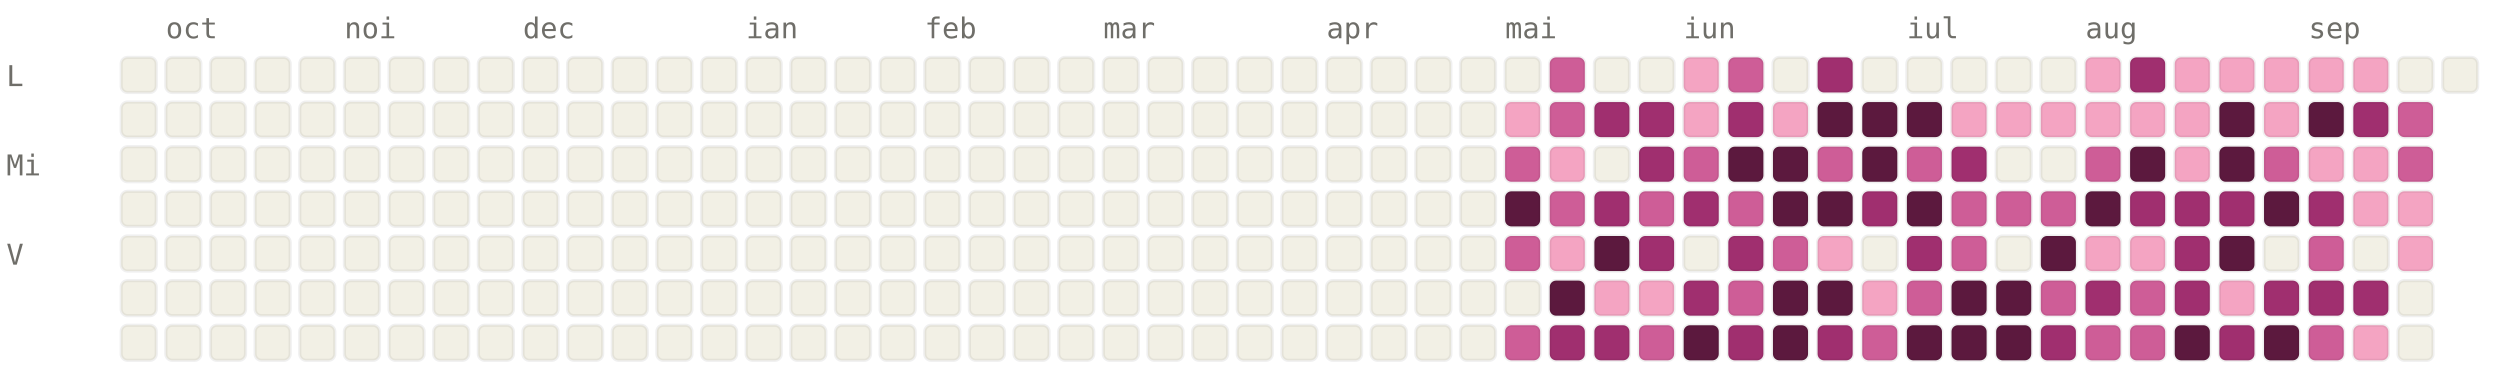
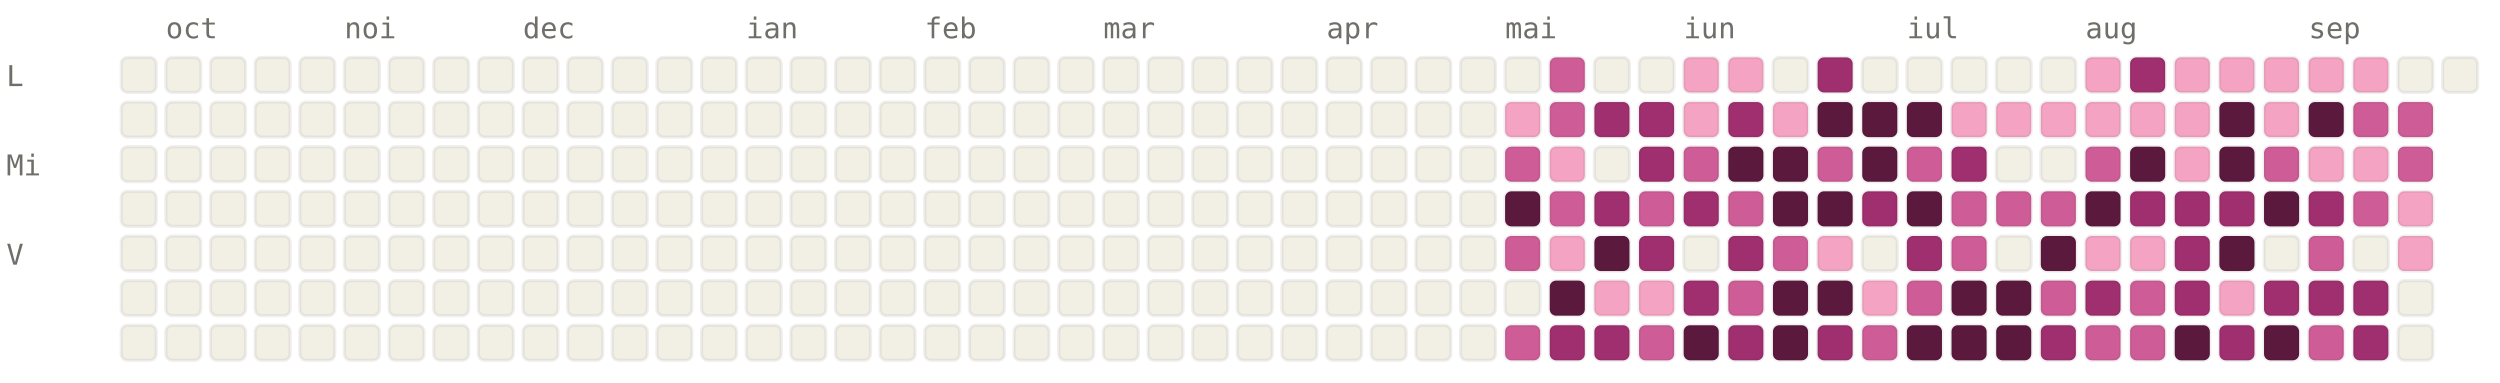
<svg xmlns="http://www.w3.org/2000/svg" viewBox="0 0 784 120" width="784" height="120" font-family="ui-monospace, SFMono-Regular, Menlo, monospace" font-size="9">
  <style>.l0{fill:#F2F0E5;stroke:rgba(0,0,0,0.06)}.l1{fill:#F4A4C2;stroke:rgba(0,0,0,0.06)}.l2{fill:#CE5D97;stroke:rgba(0,0,0,0.06)}.l3{fill:#A02F6F;stroke:rgba(0,0,0,0.06)}.l4{fill:#5C193E;stroke:rgba(0,0,0,0.06)}.lbl{fill:#6F6E69}@media (prefers-color-scheme: dark){.l0{fill:#1C1B1A;stroke:rgba(255,255,255,0.04)}.l1{fill:#451033;stroke:rgba(255,255,255,0.04)}.l2{fill:#751F4F;stroke:rgba(255,255,255,0.04)}.l3{fill:#CE5D97;stroke:rgba(255,255,255,0.04)}.l4{fill:#F4A4C2;stroke:rgba(255,255,255,0.04)}.lbl{fill:#878580}}</style>
  <text x="52" y="12" class="lbl">oct</text>
  <text x="108" y="12" class="lbl">noi</text>
  <text x="164" y="12" class="lbl">dec</text>
  <text x="234" y="12" class="lbl">ian</text>
  <text x="290" y="12" class="lbl">feb</text>
  <text x="346" y="12" class="lbl">mar</text>
  <text x="416" y="12" class="lbl">apr</text>
  <text x="472" y="12" class="lbl">mai</text>
  <text x="528" y="12" class="lbl">iun</text>
  <text x="598" y="12" class="lbl">iul</text>
  <text x="654" y="12" class="lbl">aug</text>
  <text x="724" y="12" class="lbl">sep</text>
  <text x="2" y="27" class="lbl">L</text>
  <text x="2" y="55" class="lbl">Mi</text>
  <text x="2" y="83" class="lbl">V</text>
  <rect x="38" y="18" width="11" height="11" rx="2" ry="2" class="l0" />
  <rect x="38" y="32" width="11" height="11" rx="2" ry="2" class="l0" />
  <rect x="38" y="46" width="11" height="11" rx="2" ry="2" class="l0" />
  <rect x="38" y="60" width="11" height="11" rx="2" ry="2" class="l0" />
  <rect x="38" y="74" width="11" height="11" rx="2" ry="2" class="l0" />
  <rect x="38" y="88" width="11" height="11" rx="2" ry="2" class="l0" />
  <rect x="38" y="102" width="11" height="11" rx="2" ry="2" class="l0" />
  <rect x="52" y="18" width="11" height="11" rx="2" ry="2" class="l0" />
  <rect x="52" y="32" width="11" height="11" rx="2" ry="2" class="l0" />
  <rect x="52" y="46" width="11" height="11" rx="2" ry="2" class="l0" />
  <rect x="52" y="60" width="11" height="11" rx="2" ry="2" class="l0" />
  <rect x="52" y="74" width="11" height="11" rx="2" ry="2" class="l0" />
  <rect x="52" y="88" width="11" height="11" rx="2" ry="2" class="l0" />
  <rect x="52" y="102" width="11" height="11" rx="2" ry="2" class="l0" />
  <rect x="66" y="18" width="11" height="11" rx="2" ry="2" class="l0" />
  <rect x="66" y="32" width="11" height="11" rx="2" ry="2" class="l0" />
  <rect x="66" y="46" width="11" height="11" rx="2" ry="2" class="l0" />
  <rect x="66" y="60" width="11" height="11" rx="2" ry="2" class="l0" />
  <rect x="66" y="74" width="11" height="11" rx="2" ry="2" class="l0" />
  <rect x="66" y="88" width="11" height="11" rx="2" ry="2" class="l0" />
  <rect x="66" y="102" width="11" height="11" rx="2" ry="2" class="l0" />
  <rect x="80" y="18" width="11" height="11" rx="2" ry="2" class="l0" />
  <rect x="80" y="32" width="11" height="11" rx="2" ry="2" class="l0" />
  <rect x="80" y="46" width="11" height="11" rx="2" ry="2" class="l0" />
  <rect x="80" y="60" width="11" height="11" rx="2" ry="2" class="l0" />
  <rect x="80" y="74" width="11" height="11" rx="2" ry="2" class="l0" />
  <rect x="80" y="88" width="11" height="11" rx="2" ry="2" class="l0" />
  <rect x="80" y="102" width="11" height="11" rx="2" ry="2" class="l0" />
  <rect x="94" y="18" width="11" height="11" rx="2" ry="2" class="l0" />
  <rect x="94" y="32" width="11" height="11" rx="2" ry="2" class="l0" />
  <rect x="94" y="46" width="11" height="11" rx="2" ry="2" class="l0" />
  <rect x="94" y="60" width="11" height="11" rx="2" ry="2" class="l0" />
  <rect x="94" y="74" width="11" height="11" rx="2" ry="2" class="l0" />
  <rect x="94" y="88" width="11" height="11" rx="2" ry="2" class="l0" />
  <rect x="94" y="102" width="11" height="11" rx="2" ry="2" class="l0" />
  <rect x="108" y="18" width="11" height="11" rx="2" ry="2" class="l0" />
  <rect x="108" y="32" width="11" height="11" rx="2" ry="2" class="l0" />
  <rect x="108" y="46" width="11" height="11" rx="2" ry="2" class="l0" />
  <rect x="108" y="60" width="11" height="11" rx="2" ry="2" class="l0" />
  <rect x="108" y="74" width="11" height="11" rx="2" ry="2" class="l0" />
  <rect x="108" y="88" width="11" height="11" rx="2" ry="2" class="l0" />
  <rect x="108" y="102" width="11" height="11" rx="2" ry="2" class="l0" />
  <rect x="122" y="18" width="11" height="11" rx="2" ry="2" class="l0" />
  <rect x="122" y="32" width="11" height="11" rx="2" ry="2" class="l0" />
  <rect x="122" y="46" width="11" height="11" rx="2" ry="2" class="l0" />
  <rect x="122" y="60" width="11" height="11" rx="2" ry="2" class="l0" />
  <rect x="122" y="74" width="11" height="11" rx="2" ry="2" class="l0" />
  <rect x="122" y="88" width="11" height="11" rx="2" ry="2" class="l0" />
  <rect x="122" y="102" width="11" height="11" rx="2" ry="2" class="l0" />
  <rect x="136" y="18" width="11" height="11" rx="2" ry="2" class="l0" />
  <rect x="136" y="32" width="11" height="11" rx="2" ry="2" class="l0" />
  <rect x="136" y="46" width="11" height="11" rx="2" ry="2" class="l0" />
  <rect x="136" y="60" width="11" height="11" rx="2" ry="2" class="l0" />
  <rect x="136" y="74" width="11" height="11" rx="2" ry="2" class="l0" />
  <rect x="136" y="88" width="11" height="11" rx="2" ry="2" class="l0" />
  <rect x="136" y="102" width="11" height="11" rx="2" ry="2" class="l0" />
  <rect x="150" y="18" width="11" height="11" rx="2" ry="2" class="l0" />
  <rect x="150" y="32" width="11" height="11" rx="2" ry="2" class="l0" />
  <rect x="150" y="46" width="11" height="11" rx="2" ry="2" class="l0" />
  <rect x="150" y="60" width="11" height="11" rx="2" ry="2" class="l0" />
  <rect x="150" y="74" width="11" height="11" rx="2" ry="2" class="l0" />
  <rect x="150" y="88" width="11" height="11" rx="2" ry="2" class="l0" />
  <rect x="150" y="102" width="11" height="11" rx="2" ry="2" class="l0" />
  <rect x="164" y="18" width="11" height="11" rx="2" ry="2" class="l0" />
  <rect x="164" y="32" width="11" height="11" rx="2" ry="2" class="l0" />
  <rect x="164" y="46" width="11" height="11" rx="2" ry="2" class="l0" />
  <rect x="164" y="60" width="11" height="11" rx="2" ry="2" class="l0" />
  <rect x="164" y="74" width="11" height="11" rx="2" ry="2" class="l0" />
  <rect x="164" y="88" width="11" height="11" rx="2" ry="2" class="l0" />
  <rect x="164" y="102" width="11" height="11" rx="2" ry="2" class="l0" />
  <rect x="178" y="18" width="11" height="11" rx="2" ry="2" class="l0" />
  <rect x="178" y="32" width="11" height="11" rx="2" ry="2" class="l0" />
  <rect x="178" y="46" width="11" height="11" rx="2" ry="2" class="l0" />
  <rect x="178" y="60" width="11" height="11" rx="2" ry="2" class="l0" />
  <rect x="178" y="74" width="11" height="11" rx="2" ry="2" class="l0" />
  <rect x="178" y="88" width="11" height="11" rx="2" ry="2" class="l0" />
  <rect x="178" y="102" width="11" height="11" rx="2" ry="2" class="l0" />
  <rect x="192" y="18" width="11" height="11" rx="2" ry="2" class="l0" />
  <rect x="192" y="32" width="11" height="11" rx="2" ry="2" class="l0" />
  <rect x="192" y="46" width="11" height="11" rx="2" ry="2" class="l0" />
  <rect x="192" y="60" width="11" height="11" rx="2" ry="2" class="l0" />
  <rect x="192" y="74" width="11" height="11" rx="2" ry="2" class="l0" />
  <rect x="192" y="88" width="11" height="11" rx="2" ry="2" class="l0" />
  <rect x="192" y="102" width="11" height="11" rx="2" ry="2" class="l0" />
  <rect x="206" y="18" width="11" height="11" rx="2" ry="2" class="l0" />
  <rect x="206" y="32" width="11" height="11" rx="2" ry="2" class="l0" />
  <rect x="206" y="46" width="11" height="11" rx="2" ry="2" class="l0" />
  <rect x="206" y="60" width="11" height="11" rx="2" ry="2" class="l0" />
  <rect x="206" y="74" width="11" height="11" rx="2" ry="2" class="l0" />
  <rect x="206" y="88" width="11" height="11" rx="2" ry="2" class="l0" />
  <rect x="206" y="102" width="11" height="11" rx="2" ry="2" class="l0" />
  <rect x="220" y="18" width="11" height="11" rx="2" ry="2" class="l0" />
  <rect x="220" y="32" width="11" height="11" rx="2" ry="2" class="l0" />
  <rect x="220" y="46" width="11" height="11" rx="2" ry="2" class="l0" />
  <rect x="220" y="60" width="11" height="11" rx="2" ry="2" class="l0" />
  <rect x="220" y="74" width="11" height="11" rx="2" ry="2" class="l0" />
  <rect x="220" y="88" width="11" height="11" rx="2" ry="2" class="l0" />
  <rect x="220" y="102" width="11" height="11" rx="2" ry="2" class="l0" />
  <rect x="234" y="18" width="11" height="11" rx="2" ry="2" class="l0" />
  <rect x="234" y="32" width="11" height="11" rx="2" ry="2" class="l0" />
  <rect x="234" y="46" width="11" height="11" rx="2" ry="2" class="l0" />
  <rect x="234" y="60" width="11" height="11" rx="2" ry="2" class="l0" />
  <rect x="234" y="74" width="11" height="11" rx="2" ry="2" class="l0" />
  <rect x="234" y="88" width="11" height="11" rx="2" ry="2" class="l0" />
  <rect x="234" y="102" width="11" height="11" rx="2" ry="2" class="l0" />
  <rect x="248" y="18" width="11" height="11" rx="2" ry="2" class="l0" />
  <rect x="248" y="32" width="11" height="11" rx="2" ry="2" class="l0" />
  <rect x="248" y="46" width="11" height="11" rx="2" ry="2" class="l0" />
  <rect x="248" y="60" width="11" height="11" rx="2" ry="2" class="l0" />
  <rect x="248" y="74" width="11" height="11" rx="2" ry="2" class="l0" />
  <rect x="248" y="88" width="11" height="11" rx="2" ry="2" class="l0" />
  <rect x="248" y="102" width="11" height="11" rx="2" ry="2" class="l0" />
  <rect x="262" y="18" width="11" height="11" rx="2" ry="2" class="l0" />
  <rect x="262" y="32" width="11" height="11" rx="2" ry="2" class="l0" />
  <rect x="262" y="46" width="11" height="11" rx="2" ry="2" class="l0" />
  <rect x="262" y="60" width="11" height="11" rx="2" ry="2" class="l0" />
  <rect x="262" y="74" width="11" height="11" rx="2" ry="2" class="l0" />
  <rect x="262" y="88" width="11" height="11" rx="2" ry="2" class="l0" />
  <rect x="262" y="102" width="11" height="11" rx="2" ry="2" class="l0" />
  <rect x="276" y="18" width="11" height="11" rx="2" ry="2" class="l0" />
  <rect x="276" y="32" width="11" height="11" rx="2" ry="2" class="l0" />
  <rect x="276" y="46" width="11" height="11" rx="2" ry="2" class="l0" />
  <rect x="276" y="60" width="11" height="11" rx="2" ry="2" class="l0" />
  <rect x="276" y="74" width="11" height="11" rx="2" ry="2" class="l0" />
  <rect x="276" y="88" width="11" height="11" rx="2" ry="2" class="l0" />
  <rect x="276" y="102" width="11" height="11" rx="2" ry="2" class="l0" />
  <rect x="290" y="18" width="11" height="11" rx="2" ry="2" class="l0" />
  <rect x="290" y="32" width="11" height="11" rx="2" ry="2" class="l0" />
  <rect x="290" y="46" width="11" height="11" rx="2" ry="2" class="l0" />
  <rect x="290" y="60" width="11" height="11" rx="2" ry="2" class="l0" />
  <rect x="290" y="74" width="11" height="11" rx="2" ry="2" class="l0" />
  <rect x="290" y="88" width="11" height="11" rx="2" ry="2" class="l0" />
  <rect x="290" y="102" width="11" height="11" rx="2" ry="2" class="l0" />
  <rect x="304" y="18" width="11" height="11" rx="2" ry="2" class="l0" />
  <rect x="304" y="32" width="11" height="11" rx="2" ry="2" class="l0" />
  <rect x="304" y="46" width="11" height="11" rx="2" ry="2" class="l0" />
  <rect x="304" y="60" width="11" height="11" rx="2" ry="2" class="l0" />
  <rect x="304" y="74" width="11" height="11" rx="2" ry="2" class="l0" />
  <rect x="304" y="88" width="11" height="11" rx="2" ry="2" class="l0" />
  <rect x="304" y="102" width="11" height="11" rx="2" ry="2" class="l0" />
  <rect x="318" y="18" width="11" height="11" rx="2" ry="2" class="l0" />
  <rect x="318" y="32" width="11" height="11" rx="2" ry="2" class="l0" />
  <rect x="318" y="46" width="11" height="11" rx="2" ry="2" class="l0" />
  <rect x="318" y="60" width="11" height="11" rx="2" ry="2" class="l0" />
  <rect x="318" y="74" width="11" height="11" rx="2" ry="2" class="l0" />
  <rect x="318" y="88" width="11" height="11" rx="2" ry="2" class="l0" />
  <rect x="318" y="102" width="11" height="11" rx="2" ry="2" class="l0" />
  <rect x="332" y="18" width="11" height="11" rx="2" ry="2" class="l0" />
  <rect x="332" y="32" width="11" height="11" rx="2" ry="2" class="l0" />
  <rect x="332" y="46" width="11" height="11" rx="2" ry="2" class="l0" />
  <rect x="332" y="60" width="11" height="11" rx="2" ry="2" class="l0" />
  <rect x="332" y="74" width="11" height="11" rx="2" ry="2" class="l0" />
  <rect x="332" y="88" width="11" height="11" rx="2" ry="2" class="l0" />
  <rect x="332" y="102" width="11" height="11" rx="2" ry="2" class="l0" />
  <rect x="346" y="18" width="11" height="11" rx="2" ry="2" class="l0" />
  <rect x="346" y="32" width="11" height="11" rx="2" ry="2" class="l0" />
  <rect x="346" y="46" width="11" height="11" rx="2" ry="2" class="l0" />
  <rect x="346" y="60" width="11" height="11" rx="2" ry="2" class="l0" />
  <rect x="346" y="74" width="11" height="11" rx="2" ry="2" class="l0" />
  <rect x="346" y="88" width="11" height="11" rx="2" ry="2" class="l0" />
  <rect x="346" y="102" width="11" height="11" rx="2" ry="2" class="l0" />
  <rect x="360" y="18" width="11" height="11" rx="2" ry="2" class="l0" />
  <rect x="360" y="32" width="11" height="11" rx="2" ry="2" class="l0" />
  <rect x="360" y="46" width="11" height="11" rx="2" ry="2" class="l0" />
  <rect x="360" y="60" width="11" height="11" rx="2" ry="2" class="l0" />
  <rect x="360" y="74" width="11" height="11" rx="2" ry="2" class="l0" />
  <rect x="360" y="88" width="11" height="11" rx="2" ry="2" class="l0" />
  <rect x="360" y="102" width="11" height="11" rx="2" ry="2" class="l0" />
  <rect x="374" y="18" width="11" height="11" rx="2" ry="2" class="l0" />
  <rect x="374" y="32" width="11" height="11" rx="2" ry="2" class="l0" />
  <rect x="374" y="46" width="11" height="11" rx="2" ry="2" class="l0" />
  <rect x="374" y="60" width="11" height="11" rx="2" ry="2" class="l0" />
  <rect x="374" y="74" width="11" height="11" rx="2" ry="2" class="l0" />
  <rect x="374" y="88" width="11" height="11" rx="2" ry="2" class="l0" />
  <rect x="374" y="102" width="11" height="11" rx="2" ry="2" class="l0" />
  <rect x="388" y="18" width="11" height="11" rx="2" ry="2" class="l0" />
  <rect x="388" y="32" width="11" height="11" rx="2" ry="2" class="l0" />
  <rect x="388" y="46" width="11" height="11" rx="2" ry="2" class="l0" />
  <rect x="388" y="60" width="11" height="11" rx="2" ry="2" class="l0" />
  <rect x="388" y="74" width="11" height="11" rx="2" ry="2" class="l0" />
  <rect x="388" y="88" width="11" height="11" rx="2" ry="2" class="l0" />
  <rect x="388" y="102" width="11" height="11" rx="2" ry="2" class="l0" />
  <rect x="402" y="18" width="11" height="11" rx="2" ry="2" class="l0" />
  <rect x="402" y="32" width="11" height="11" rx="2" ry="2" class="l0" />
  <rect x="402" y="46" width="11" height="11" rx="2" ry="2" class="l0" />
  <rect x="402" y="60" width="11" height="11" rx="2" ry="2" class="l0" />
  <rect x="402" y="74" width="11" height="11" rx="2" ry="2" class="l0" />
  <rect x="402" y="88" width="11" height="11" rx="2" ry="2" class="l0" />
  <rect x="402" y="102" width="11" height="11" rx="2" ry="2" class="l0" />
  <rect x="416" y="18" width="11" height="11" rx="2" ry="2" class="l0" />
  <rect x="416" y="32" width="11" height="11" rx="2" ry="2" class="l0" />
  <rect x="416" y="46" width="11" height="11" rx="2" ry="2" class="l0" />
  <rect x="416" y="60" width="11" height="11" rx="2" ry="2" class="l0" />
  <rect x="416" y="74" width="11" height="11" rx="2" ry="2" class="l0" />
  <rect x="416" y="88" width="11" height="11" rx="2" ry="2" class="l0" />
  <rect x="416" y="102" width="11" height="11" rx="2" ry="2" class="l0" />
  <rect x="430" y="18" width="11" height="11" rx="2" ry="2" class="l0" />
  <rect x="430" y="32" width="11" height="11" rx="2" ry="2" class="l0" />
  <rect x="430" y="46" width="11" height="11" rx="2" ry="2" class="l0" />
  <rect x="430" y="60" width="11" height="11" rx="2" ry="2" class="l0" />
  <rect x="430" y="74" width="11" height="11" rx="2" ry="2" class="l0" />
  <rect x="430" y="88" width="11" height="11" rx="2" ry="2" class="l0" />
  <rect x="430" y="102" width="11" height="11" rx="2" ry="2" class="l0" />
  <rect x="444" y="18" width="11" height="11" rx="2" ry="2" class="l0" />
  <rect x="444" y="32" width="11" height="11" rx="2" ry="2" class="l0" />
  <rect x="444" y="46" width="11" height="11" rx="2" ry="2" class="l0" />
  <rect x="444" y="60" width="11" height="11" rx="2" ry="2" class="l0" />
  <rect x="444" y="74" width="11" height="11" rx="2" ry="2" class="l0" />
  <rect x="444" y="88" width="11" height="11" rx="2" ry="2" class="l0" />
  <rect x="444" y="102" width="11" height="11" rx="2" ry="2" class="l0" />
  <rect x="458" y="18" width="11" height="11" rx="2" ry="2" class="l0" />
  <rect x="458" y="32" width="11" height="11" rx="2" ry="2" class="l0" />
  <rect x="458" y="46" width="11" height="11" rx="2" ry="2" class="l0" />
  <rect x="458" y="60" width="11" height="11" rx="2" ry="2" class="l0" />
  <rect x="458" y="74" width="11" height="11" rx="2" ry="2" class="l0" />
  <rect x="458" y="88" width="11" height="11" rx="2" ry="2" class="l0" />
  <rect x="458" y="102" width="11" height="11" rx="2" ry="2" class="l0" />
  <rect x="472" y="18" width="11" height="11" rx="2" ry="2" class="l0" />
  <rect x="472" y="32" width="11" height="11" rx="2" ry="2" class="l1" />
  <rect x="472" y="46" width="11" height="11" rx="2" ry="2" class="l2" />
  <rect x="472" y="60" width="11" height="11" rx="2" ry="2" class="l4" />
  <rect x="472" y="74" width="11" height="11" rx="2" ry="2" class="l2" />
  <rect x="472" y="88" width="11" height="11" rx="2" ry="2" class="l0" />
  <rect x="472" y="102" width="11" height="11" rx="2" ry="2" class="l2" />
  <rect x="486" y="18" width="11" height="11" rx="2" ry="2" class="l2" />
  <rect x="486" y="32" width="11" height="11" rx="2" ry="2" class="l2" />
  <rect x="486" y="46" width="11" height="11" rx="2" ry="2" class="l1" />
  <rect x="486" y="60" width="11" height="11" rx="2" ry="2" class="l2" />
  <rect x="486" y="74" width="11" height="11" rx="2" ry="2" class="l1" />
  <rect x="486" y="88" width="11" height="11" rx="2" ry="2" class="l4" />
  <rect x="486" y="102" width="11" height="11" rx="2" ry="2" class="l3" />
  <rect x="500" y="18" width="11" height="11" rx="2" ry="2" class="l0" />
  <rect x="500" y="32" width="11" height="11" rx="2" ry="2" class="l3" />
  <rect x="500" y="46" width="11" height="11" rx="2" ry="2" class="l0" />
  <rect x="500" y="60" width="11" height="11" rx="2" ry="2" class="l3" />
  <rect x="500" y="74" width="11" height="11" rx="2" ry="2" class="l4" />
  <rect x="500" y="88" width="11" height="11" rx="2" ry="2" class="l1" />
  <rect x="500" y="102" width="11" height="11" rx="2" ry="2" class="l3" />
  <rect x="514" y="18" width="11" height="11" rx="2" ry="2" class="l0" />
  <rect x="514" y="32" width="11" height="11" rx="2" ry="2" class="l3" />
  <rect x="514" y="46" width="11" height="11" rx="2" ry="2" class="l3" />
  <rect x="514" y="60" width="11" height="11" rx="2" ry="2" class="l2" />
  <rect x="514" y="74" width="11" height="11" rx="2" ry="2" class="l3" />
  <rect x="514" y="88" width="11" height="11" rx="2" ry="2" class="l1" />
  <rect x="514" y="102" width="11" height="11" rx="2" ry="2" class="l2" />
  <rect x="528" y="18" width="11" height="11" rx="2" ry="2" class="l1" />
  <rect x="528" y="32" width="11" height="11" rx="2" ry="2" class="l1" />
  <rect x="528" y="46" width="11" height="11" rx="2" ry="2" class="l2" />
  <rect x="528" y="60" width="11" height="11" rx="2" ry="2" class="l3" />
  <rect x="528" y="74" width="11" height="11" rx="2" ry="2" class="l0" />
  <rect x="528" y="88" width="11" height="11" rx="2" ry="2" class="l3" />
  <rect x="528" y="102" width="11" height="11" rx="2" ry="2" class="l4" />
-   <rect x="542" y="18" width="11" height="11" rx="2" ry="2" class="l2" />
+   <rect x="542" y="18" width="11" height="11" rx="2" ry="2" class="l1" />
  <rect x="542" y="32" width="11" height="11" rx="2" ry="2" class="l3" />
  <rect x="542" y="46" width="11" height="11" rx="2" ry="2" class="l4" />
  <rect x="542" y="60" width="11" height="11" rx="2" ry="2" class="l2" />
  <rect x="542" y="74" width="11" height="11" rx="2" ry="2" class="l3" />
  <rect x="542" y="88" width="11" height="11" rx="2" ry="2" class="l2" />
  <rect x="542" y="102" width="11" height="11" rx="2" ry="2" class="l3" />
  <rect x="556" y="18" width="11" height="11" rx="2" ry="2" class="l0" />
  <rect x="556" y="32" width="11" height="11" rx="2" ry="2" class="l1" />
  <rect x="556" y="46" width="11" height="11" rx="2" ry="2" class="l4" />
  <rect x="556" y="60" width="11" height="11" rx="2" ry="2" class="l4" />
  <rect x="556" y="74" width="11" height="11" rx="2" ry="2" class="l2" />
  <rect x="556" y="88" width="11" height="11" rx="2" ry="2" class="l4" />
  <rect x="556" y="102" width="11" height="11" rx="2" ry="2" class="l4" />
  <rect x="570" y="18" width="11" height="11" rx="2" ry="2" class="l3" />
  <rect x="570" y="32" width="11" height="11" rx="2" ry="2" class="l4" />
  <rect x="570" y="46" width="11" height="11" rx="2" ry="2" class="l2" />
  <rect x="570" y="60" width="11" height="11" rx="2" ry="2" class="l4" />
  <rect x="570" y="74" width="11" height="11" rx="2" ry="2" class="l1" />
  <rect x="570" y="88" width="11" height="11" rx="2" ry="2" class="l4" />
  <rect x="570" y="102" width="11" height="11" rx="2" ry="2" class="l3" />
  <rect x="584" y="18" width="11" height="11" rx="2" ry="2" class="l0" />
  <rect x="584" y="32" width="11" height="11" rx="2" ry="2" class="l4" />
  <rect x="584" y="46" width="11" height="11" rx="2" ry="2" class="l4" />
  <rect x="584" y="60" width="11" height="11" rx="2" ry="2" class="l3" />
  <rect x="584" y="74" width="11" height="11" rx="2" ry="2" class="l0" />
  <rect x="584" y="88" width="11" height="11" rx="2" ry="2" class="l1" />
  <rect x="584" y="102" width="11" height="11" rx="2" ry="2" class="l2" />
  <rect x="598" y="18" width="11" height="11" rx="2" ry="2" class="l0" />
  <rect x="598" y="32" width="11" height="11" rx="2" ry="2" class="l4" />
  <rect x="598" y="46" width="11" height="11" rx="2" ry="2" class="l2" />
  <rect x="598" y="60" width="11" height="11" rx="2" ry="2" class="l4" />
  <rect x="598" y="74" width="11" height="11" rx="2" ry="2" class="l3" />
  <rect x="598" y="88" width="11" height="11" rx="2" ry="2" class="l2" />
  <rect x="598" y="102" width="11" height="11" rx="2" ry="2" class="l4" />
  <rect x="612" y="18" width="11" height="11" rx="2" ry="2" class="l0" />
  <rect x="612" y="32" width="11" height="11" rx="2" ry="2" class="l1" />
  <rect x="612" y="46" width="11" height="11" rx="2" ry="2" class="l3" />
  <rect x="612" y="60" width="11" height="11" rx="2" ry="2" class="l2" />
  <rect x="612" y="74" width="11" height="11" rx="2" ry="2" class="l2" />
  <rect x="612" y="88" width="11" height="11" rx="2" ry="2" class="l4" />
  <rect x="612" y="102" width="11" height="11" rx="2" ry="2" class="l4" />
  <rect x="626" y="18" width="11" height="11" rx="2" ry="2" class="l0" />
  <rect x="626" y="32" width="11" height="11" rx="2" ry="2" class="l1" />
  <rect x="626" y="46" width="11" height="11" rx="2" ry="2" class="l0" />
  <rect x="626" y="60" width="11" height="11" rx="2" ry="2" class="l2" />
  <rect x="626" y="74" width="11" height="11" rx="2" ry="2" class="l0" />
  <rect x="626" y="88" width="11" height="11" rx="2" ry="2" class="l4" />
  <rect x="626" y="102" width="11" height="11" rx="2" ry="2" class="l4" />
  <rect x="640" y="18" width="11" height="11" rx="2" ry="2" class="l0" />
  <rect x="640" y="32" width="11" height="11" rx="2" ry="2" class="l1" />
  <rect x="640" y="46" width="11" height="11" rx="2" ry="2" class="l0" />
  <rect x="640" y="60" width="11" height="11" rx="2" ry="2" class="l2" />
  <rect x="640" y="74" width="11" height="11" rx="2" ry="2" class="l4" />
  <rect x="640" y="88" width="11" height="11" rx="2" ry="2" class="l2" />
  <rect x="640" y="102" width="11" height="11" rx="2" ry="2" class="l3" />
  <rect x="654" y="18" width="11" height="11" rx="2" ry="2" class="l1" />
  <rect x="654" y="32" width="11" height="11" rx="2" ry="2" class="l1" />
  <rect x="654" y="46" width="11" height="11" rx="2" ry="2" class="l2" />
  <rect x="654" y="60" width="11" height="11" rx="2" ry="2" class="l4" />
  <rect x="654" y="74" width="11" height="11" rx="2" ry="2" class="l1" />
  <rect x="654" y="88" width="11" height="11" rx="2" ry="2" class="l3" />
  <rect x="654" y="102" width="11" height="11" rx="2" ry="2" class="l2" />
  <rect x="668" y="18" width="11" height="11" rx="2" ry="2" class="l3" />
  <rect x="668" y="32" width="11" height="11" rx="2" ry="2" class="l1" />
  <rect x="668" y="46" width="11" height="11" rx="2" ry="2" class="l4" />
  <rect x="668" y="60" width="11" height="11" rx="2" ry="2" class="l3" />
  <rect x="668" y="74" width="11" height="11" rx="2" ry="2" class="l1" />
  <rect x="668" y="88" width="11" height="11" rx="2" ry="2" class="l2" />
  <rect x="668" y="102" width="11" height="11" rx="2" ry="2" class="l2" />
  <rect x="682" y="18" width="11" height="11" rx="2" ry="2" class="l1" />
  <rect x="682" y="32" width="11" height="11" rx="2" ry="2" class="l1" />
  <rect x="682" y="46" width="11" height="11" rx="2" ry="2" class="l1" />
  <rect x="682" y="60" width="11" height="11" rx="2" ry="2" class="l3" />
  <rect x="682" y="74" width="11" height="11" rx="2" ry="2" class="l3" />
  <rect x="682" y="88" width="11" height="11" rx="2" ry="2" class="l3" />
  <rect x="682" y="102" width="11" height="11" rx="2" ry="2" class="l4" />
  <rect x="696" y="18" width="11" height="11" rx="2" ry="2" class="l1" />
  <rect x="696" y="32" width="11" height="11" rx="2" ry="2" class="l4" />
  <rect x="696" y="46" width="11" height="11" rx="2" ry="2" class="l4" />
  <rect x="696" y="60" width="11" height="11" rx="2" ry="2" class="l3" />
  <rect x="696" y="74" width="11" height="11" rx="2" ry="2" class="l4" />
  <rect x="696" y="88" width="11" height="11" rx="2" ry="2" class="l1" />
  <rect x="696" y="102" width="11" height="11" rx="2" ry="2" class="l3" />
  <rect x="710" y="18" width="11" height="11" rx="2" ry="2" class="l1" />
  <rect x="710" y="32" width="11" height="11" rx="2" ry="2" class="l1" />
  <rect x="710" y="46" width="11" height="11" rx="2" ry="2" class="l2" />
  <rect x="710" y="60" width="11" height="11" rx="2" ry="2" class="l4" />
  <rect x="710" y="74" width="11" height="11" rx="2" ry="2" class="l0" />
  <rect x="710" y="88" width="11" height="11" rx="2" ry="2" class="l3" />
  <rect x="710" y="102" width="11" height="11" rx="2" ry="2" class="l4" />
  <rect x="724" y="18" width="11" height="11" rx="2" ry="2" class="l1" />
  <rect x="724" y="32" width="11" height="11" rx="2" ry="2" class="l4" />
  <rect x="724" y="46" width="11" height="11" rx="2" ry="2" class="l1" />
  <rect x="724" y="60" width="11" height="11" rx="2" ry="2" class="l3" />
  <rect x="724" y="74" width="11" height="11" rx="2" ry="2" class="l2" />
  <rect x="724" y="88" width="11" height="11" rx="2" ry="2" class="l3" />
  <rect x="724" y="102" width="11" height="11" rx="2" ry="2" class="l2" />
  <rect x="738" y="18" width="11" height="11" rx="2" ry="2" class="l1" />
-   <rect x="738" y="32" width="11" height="11" rx="2" ry="2" class="l3" />
+   <rect x="738" y="32" width="11" height="11" rx="2" ry="2" class="l2" />
  <rect x="738" y="46" width="11" height="11" rx="2" ry="2" class="l1" />
-   <rect x="738" y="60" width="11" height="11" rx="2" ry="2" class="l1" />
+   <rect x="738" y="60" width="11" height="11" rx="2" ry="2" class="l2" />
  <rect x="738" y="74" width="11" height="11" rx="2" ry="2" class="l0" />
  <rect x="738" y="88" width="11" height="11" rx="2" ry="2" class="l3" />
-   <rect x="738" y="102" width="11" height="11" rx="2" ry="2" class="l1" />
+   <rect x="738" y="102" width="11" height="11" rx="2" ry="2" class="l3" />
  <rect x="752" y="18" width="11" height="11" rx="2" ry="2" class="l0" />
  <rect x="752" y="32" width="11" height="11" rx="2" ry="2" class="l2" />
  <rect x="752" y="46" width="11" height="11" rx="2" ry="2" class="l2" />
  <rect x="752" y="60" width="11" height="11" rx="2" ry="2" class="l1" />
  <rect x="752" y="74" width="11" height="11" rx="2" ry="2" class="l1" />
  <rect x="752" y="88" width="11" height="11" rx="2" ry="2" class="l0" />
  <rect x="752" y="102" width="11" height="11" rx="2" ry="2" class="l0" />
  <rect x="766" y="18" width="11" height="11" rx="2" ry="2" class="l0" />
</svg>
